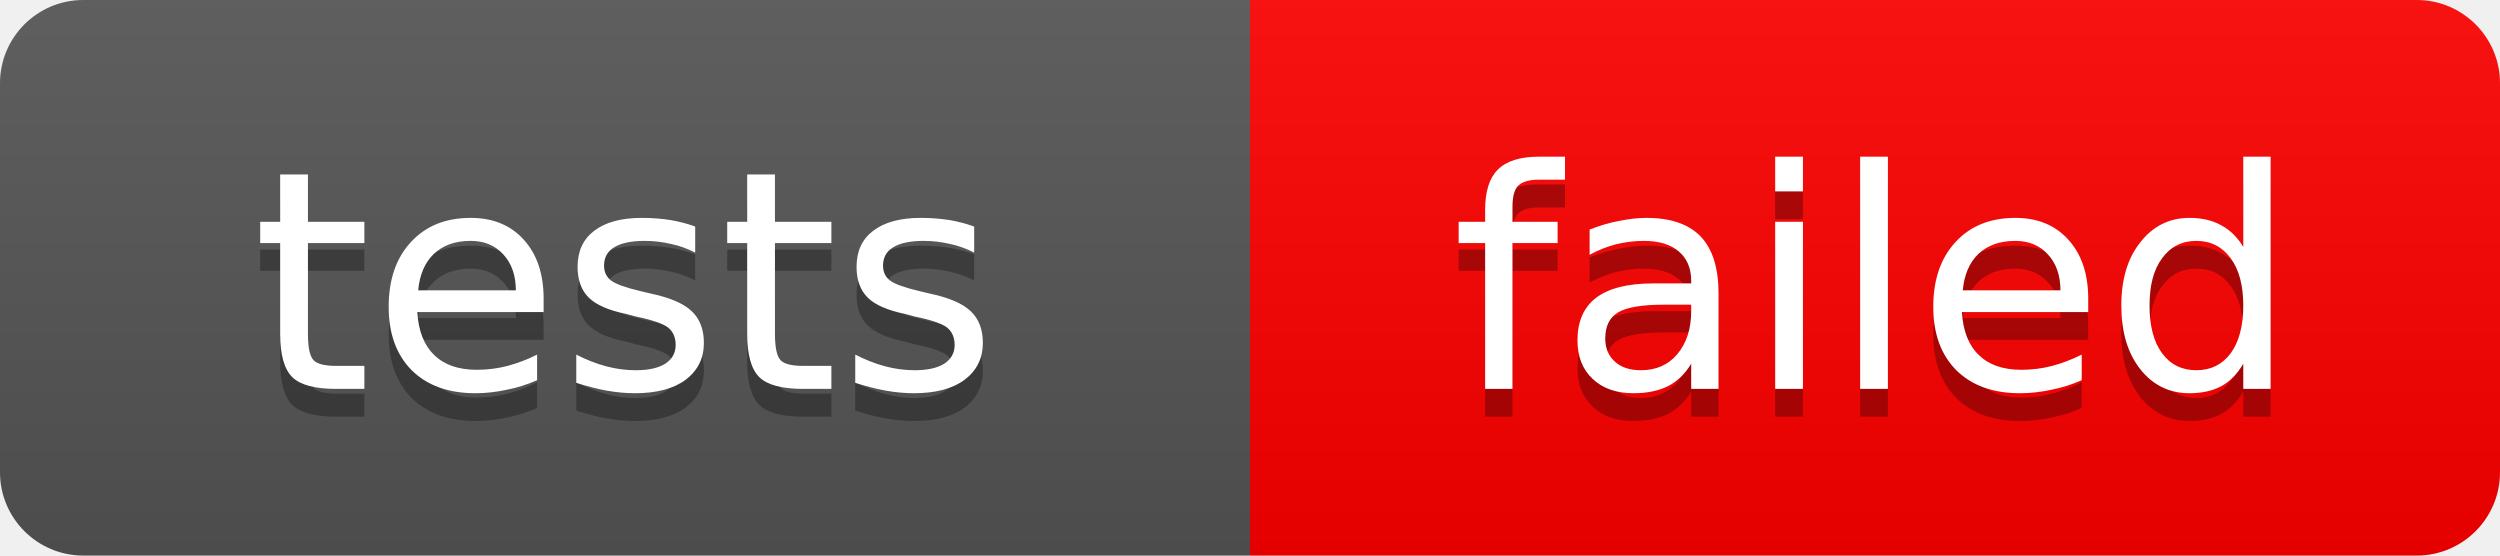
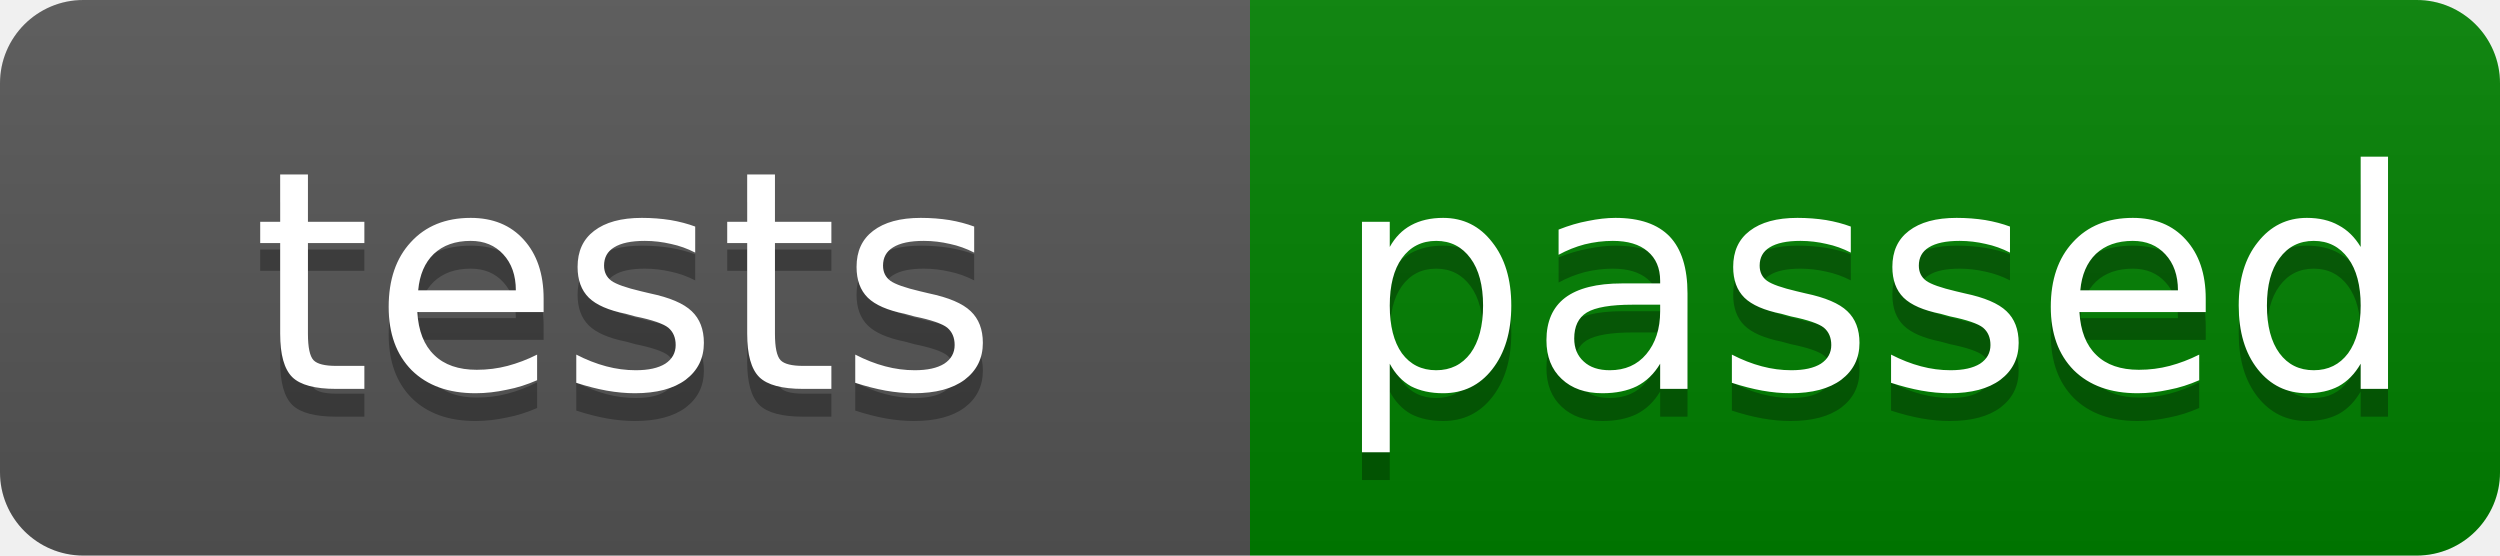
- <svg xmlns="http://www.w3.org/2000/svg" width="90" height="20" role="img" aria-label="Tests: failed">
+ <svg xmlns="http://www.w3.org/2000/svg" width="90" height="20" role="img" aria-label="Tests: passed">
  <linearGradient id="s" x2="0" y2="100%">
    <stop offset="0" stop-color="#bbb" stop-opacity=".1" />
    <stop offset="1" stop-opacity=".1" />
  </linearGradient>
  <clipPath id="r">
    <rect width="90" height="20" rx="3" fill="#fff" />
  </clipPath>
  <g clip-path="url(#r)">
    <rect width="45" height="20" fill="#555" />
-     <rect x="45" width="45" height="20" fill="red" />
+     <rect x="45" width="45" height="20" fill="green" />
    <rect width="90" height="20" fill="url(#s)" />
  </g>
  <g fill="#fff" text-anchor="middle" font-family="Verdana,Geneva,DejaVu Sans,sans-serif" text-rendering="geometricPrecision" font-size="11px">
    <text aria-hidden="true" x="22.5" y="15" fill="#010101" fill-opacity=".3">tests</text>
    <text x="22.5" y="14">tests</text>
-     <text aria-hidden="true" x="67.5" y="15" fill="#010101" fill-opacity=".3">failed</text>
-     <text x="67.5" y="14">failed</text>
+     <text aria-hidden="true" x="67.5" y="15" fill="#010101" fill-opacity=".3">passed</text>
+     <text x="67.5" y="14">passed</text>
  </g>
-     'Generated at time: 2025-11-14T12:45:47.308577'
+     'Generated at time: 2025-11-14T15:55:56.039069'
</svg>
